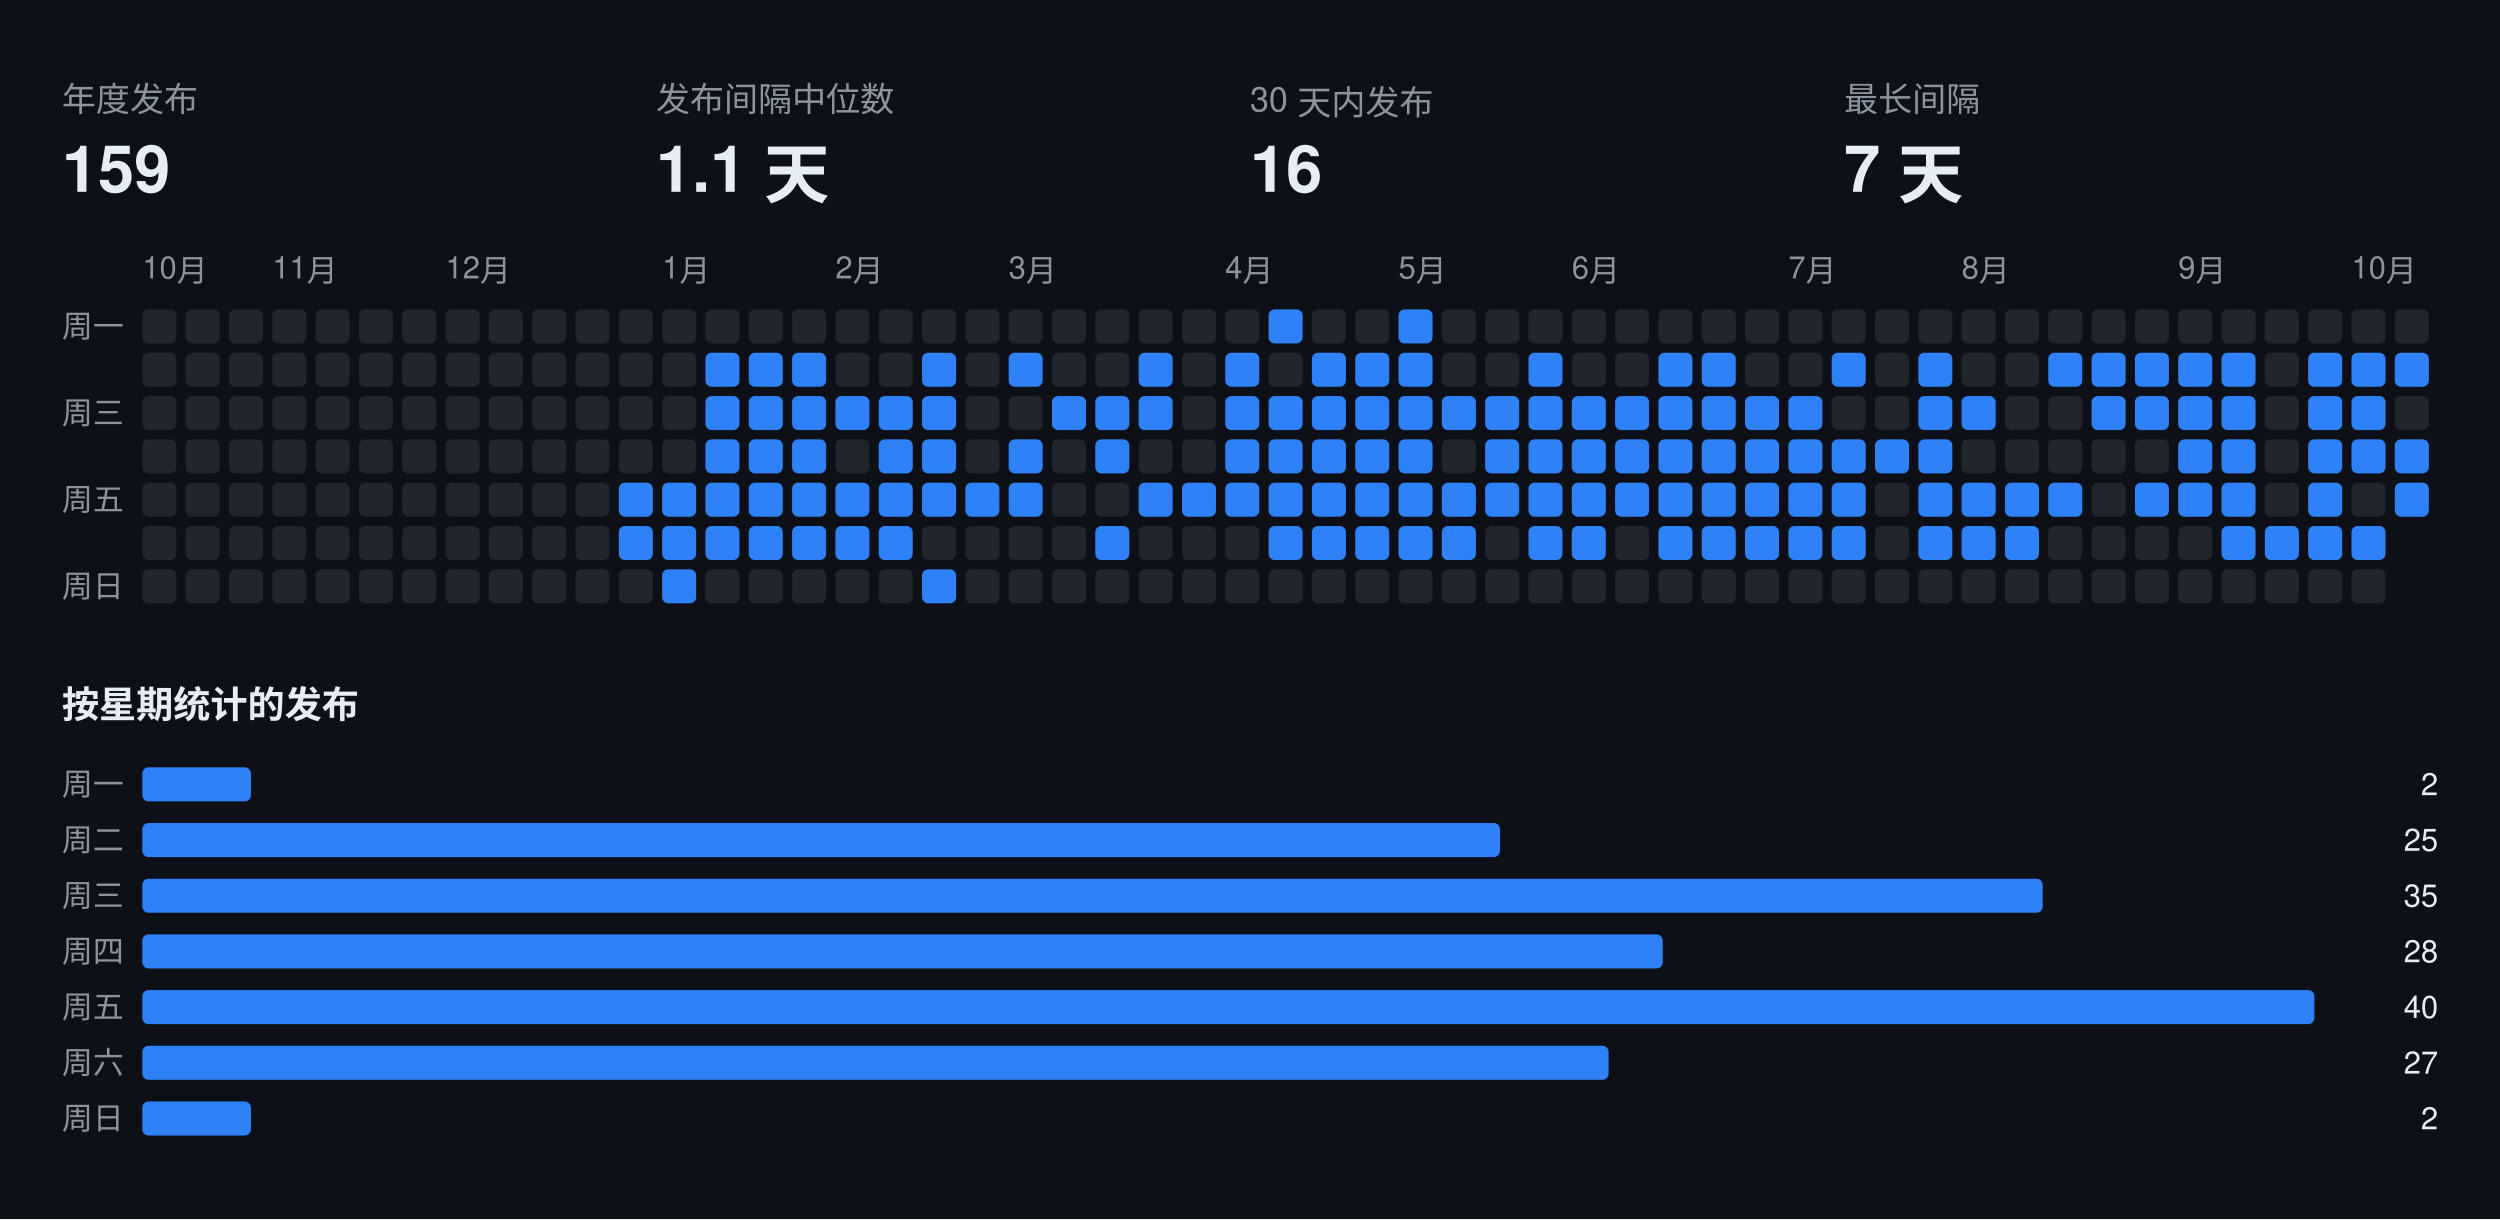
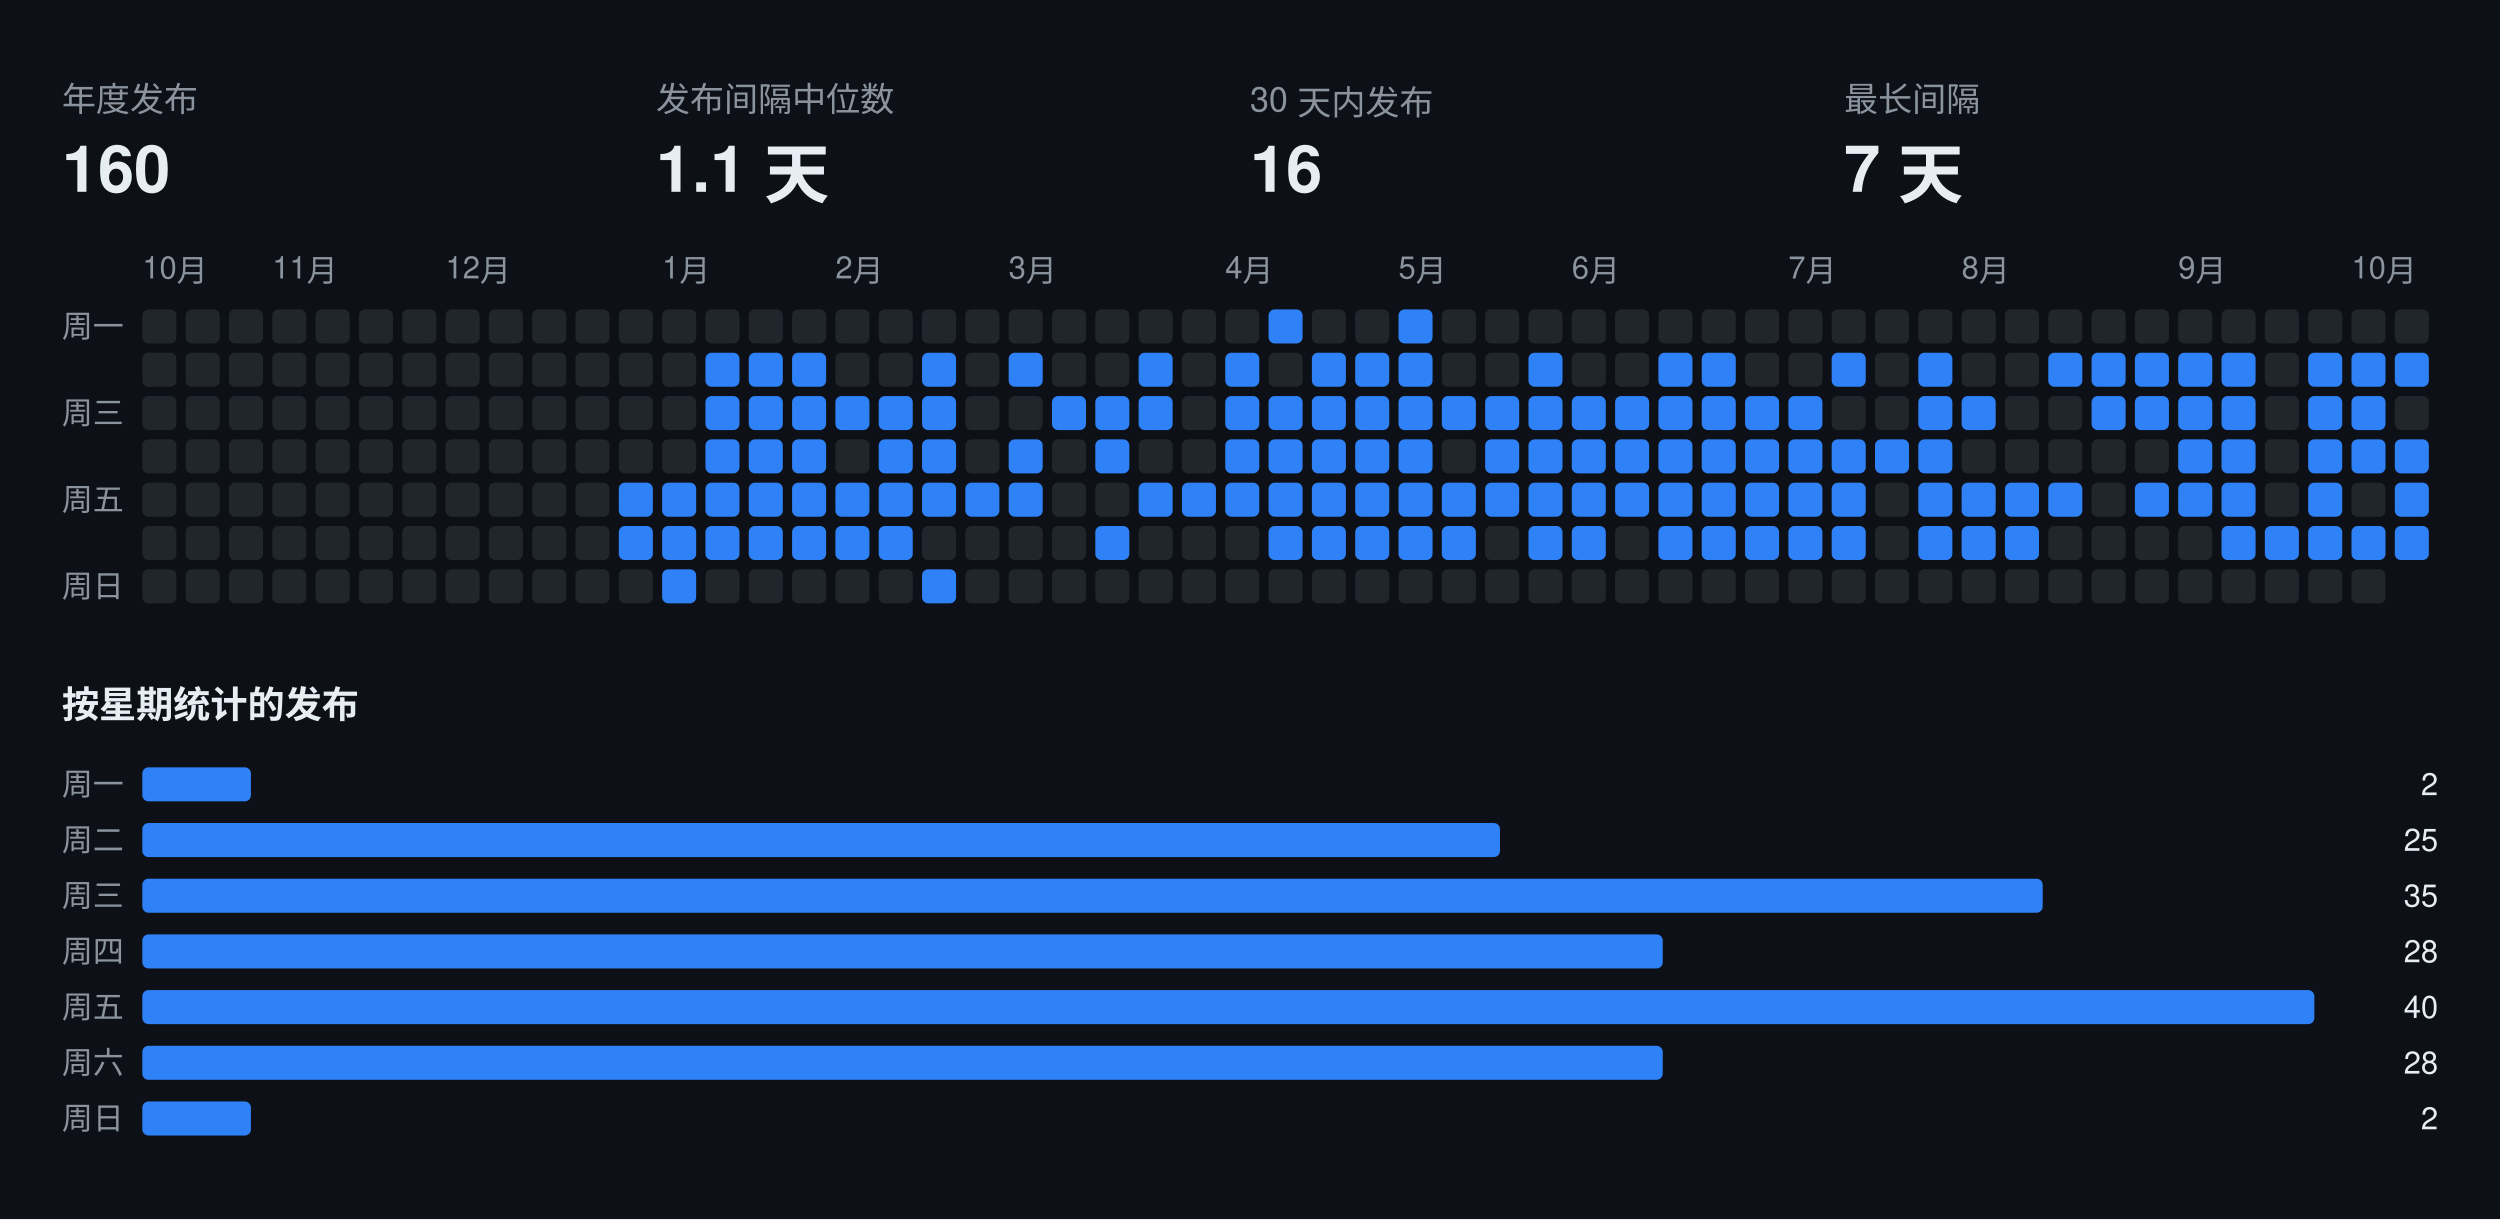
<svg xmlns="http://www.w3.org/2000/svg" width="808" height="394" viewBox="0 0 808 394" font-family="-apple-system,BlinkMacSystemFont,Segoe UI,Helvetica,Arial,sans-serif">
  <rect class="bg" width="808" height="394" fill="#0d1117" />
  <text x="20" y="36" fill="#8b949e" font-size="11">年度发布</text>
-   <text x="20" y="62" fill="#e6edf3" font-size="21" font-weight="700">159</text>
+   <text x="20" y="62" fill="#e6edf3" font-size="21" font-weight="700">160</text>
  <text x="212" y="36" fill="#8b949e" font-size="11">发布间隔中位数</text>
  <text x="212" y="62" fill="#e6edf3" font-size="21" font-weight="700">1.1 天</text>
  <text x="404" y="36" fill="#8b949e" font-size="11">30 天内发布</text>
  <text x="404" y="62" fill="#e6edf3" font-size="21" font-weight="700">16</text>
  <text x="596" y="36" fill="#8b949e" font-size="11">最长间隔</text>
  <text x="596" y="62" fill="#e6edf3" font-size="21" font-weight="700">7 天</text>
  <text x="46" y="90" fill="#8b949e" font-size="10">10月</text>
  <text x="88" y="90" fill="#8b949e" font-size="10">11月</text>
  <text x="144" y="90" fill="#8b949e" font-size="10">12月</text>
  <text x="214" y="90" fill="#8b949e" font-size="10">1月</text>
  <text x="270" y="90" fill="#8b949e" font-size="10">2月</text>
  <text x="326" y="90" fill="#8b949e" font-size="10">3月</text>
  <text x="396" y="90" fill="#8b949e" font-size="10">4月</text>
  <text x="452" y="90" fill="#8b949e" font-size="10">5月</text>
  <text x="508" y="90" fill="#8b949e" font-size="10">6月</text>
  <text x="578" y="90" fill="#8b949e" font-size="10">7月</text>
  <text x="634" y="90" fill="#8b949e" font-size="10">8月</text>
  <text x="704" y="90" fill="#8b949e" font-size="10">9月</text>
  <text x="760" y="90" fill="#8b949e" font-size="10">10月</text>
  <text x="20" y="109" fill="#8b949e" font-size="10">周一</text>
  <text x="20" y="137" fill="#8b949e" font-size="10">周三</text>
  <text x="20" y="165" fill="#8b949e" font-size="10">周五</text>
  <text x="20" y="193" fill="#8b949e" font-size="10">周日</text>
  <rect class="off" x="46" y="100" width="11" height="11" rx="2" fill="#21262d" />
  <rect class="off" x="46" y="114" width="11" height="11" rx="2" fill="#21262d" />
  <rect class="off" x="46" y="128" width="11" height="11" rx="2" fill="#21262d" />
  <rect class="off" x="46" y="142" width="11" height="11" rx="2" fill="#21262d" />
  <rect class="off" x="46" y="156" width="11" height="11" rx="2" fill="#21262d" />
  <rect class="off" x="46" y="170" width="11" height="11" rx="2" fill="#21262d" />
  <rect class="off" x="46" y="184" width="11" height="11" rx="2" fill="#21262d" />
  <rect class="off" x="60" y="100" width="11" height="11" rx="2" fill="#21262d" />
  <rect class="off" x="60" y="114" width="11" height="11" rx="2" fill="#21262d" />
  <rect class="off" x="60" y="128" width="11" height="11" rx="2" fill="#21262d" />
  <rect class="off" x="60" y="142" width="11" height="11" rx="2" fill="#21262d" />
  <rect class="off" x="60" y="156" width="11" height="11" rx="2" fill="#21262d" />
  <rect class="off" x="60" y="170" width="11" height="11" rx="2" fill="#21262d" />
  <rect class="off" x="60" y="184" width="11" height="11" rx="2" fill="#21262d" />
  <rect class="off" x="74" y="100" width="11" height="11" rx="2" fill="#21262d" />
  <rect class="off" x="74" y="114" width="11" height="11" rx="2" fill="#21262d" />
  <rect class="off" x="74" y="128" width="11" height="11" rx="2" fill="#21262d" />
  <rect class="off" x="74" y="142" width="11" height="11" rx="2" fill="#21262d" />
  <rect class="off" x="74" y="156" width="11" height="11" rx="2" fill="#21262d" />
  <rect class="off" x="74" y="170" width="11" height="11" rx="2" fill="#21262d" />
  <rect class="off" x="74" y="184" width="11" height="11" rx="2" fill="#21262d" />
  <rect class="off" x="88" y="100" width="11" height="11" rx="2" fill="#21262d" />
  <rect class="off" x="88" y="114" width="11" height="11" rx="2" fill="#21262d" />
  <rect class="off" x="88" y="128" width="11" height="11" rx="2" fill="#21262d" />
  <rect class="off" x="88" y="142" width="11" height="11" rx="2" fill="#21262d" />
  <rect class="off" x="88" y="156" width="11" height="11" rx="2" fill="#21262d" />
  <rect class="off" x="88" y="170" width="11" height="11" rx="2" fill="#21262d" />
  <rect class="off" x="88" y="184" width="11" height="11" rx="2" fill="#21262d" />
  <rect class="off" x="102" y="100" width="11" height="11" rx="2" fill="#21262d" />
  <rect class="off" x="102" y="114" width="11" height="11" rx="2" fill="#21262d" />
  <rect class="off" x="102" y="128" width="11" height="11" rx="2" fill="#21262d" />
  <rect class="off" x="102" y="142" width="11" height="11" rx="2" fill="#21262d" />
  <rect class="off" x="102" y="156" width="11" height="11" rx="2" fill="#21262d" />
  <rect class="off" x="102" y="170" width="11" height="11" rx="2" fill="#21262d" />
  <rect class="off" x="102" y="184" width="11" height="11" rx="2" fill="#21262d" />
  <rect class="off" x="116" y="100" width="11" height="11" rx="2" fill="#21262d" />
  <rect class="off" x="116" y="114" width="11" height="11" rx="2" fill="#21262d" />
  <rect class="off" x="116" y="128" width="11" height="11" rx="2" fill="#21262d" />
  <rect class="off" x="116" y="142" width="11" height="11" rx="2" fill="#21262d" />
  <rect class="off" x="116" y="156" width="11" height="11" rx="2" fill="#21262d" />
  <rect class="off" x="116" y="170" width="11" height="11" rx="2" fill="#21262d" />
  <rect class="off" x="116" y="184" width="11" height="11" rx="2" fill="#21262d" />
  <rect class="off" x="130" y="100" width="11" height="11" rx="2" fill="#21262d" />
  <rect class="off" x="130" y="114" width="11" height="11" rx="2" fill="#21262d" />
  <rect class="off" x="130" y="128" width="11" height="11" rx="2" fill="#21262d" />
  <rect class="off" x="130" y="142" width="11" height="11" rx="2" fill="#21262d" />
  <rect class="off" x="130" y="156" width="11" height="11" rx="2" fill="#21262d" />
  <rect class="off" x="130" y="170" width="11" height="11" rx="2" fill="#21262d" />
  <rect class="off" x="130" y="184" width="11" height="11" rx="2" fill="#21262d" />
  <rect class="off" x="144" y="100" width="11" height="11" rx="2" fill="#21262d" />
  <rect class="off" x="144" y="114" width="11" height="11" rx="2" fill="#21262d" />
  <rect class="off" x="144" y="128" width="11" height="11" rx="2" fill="#21262d" />
  <rect class="off" x="144" y="142" width="11" height="11" rx="2" fill="#21262d" />
  <rect class="off" x="144" y="156" width="11" height="11" rx="2" fill="#21262d" />
  <rect class="off" x="144" y="170" width="11" height="11" rx="2" fill="#21262d" />
  <rect class="off" x="144" y="184" width="11" height="11" rx="2" fill="#21262d" />
  <rect class="off" x="158" y="100" width="11" height="11" rx="2" fill="#21262d" />
  <rect class="off" x="158" y="114" width="11" height="11" rx="2" fill="#21262d" />
  <rect class="off" x="158" y="128" width="11" height="11" rx="2" fill="#21262d" />
  <rect class="off" x="158" y="142" width="11" height="11" rx="2" fill="#21262d" />
  <rect class="off" x="158" y="156" width="11" height="11" rx="2" fill="#21262d" />
  <rect class="off" x="158" y="170" width="11" height="11" rx="2" fill="#21262d" />
  <rect class="off" x="158" y="184" width="11" height="11" rx="2" fill="#21262d" />
  <rect class="off" x="172" y="100" width="11" height="11" rx="2" fill="#21262d" />
  <rect class="off" x="172" y="114" width="11" height="11" rx="2" fill="#21262d" />
  <rect class="off" x="172" y="128" width="11" height="11" rx="2" fill="#21262d" />
  <rect class="off" x="172" y="142" width="11" height="11" rx="2" fill="#21262d" />
  <rect class="off" x="172" y="156" width="11" height="11" rx="2" fill="#21262d" />
  <rect class="off" x="172" y="170" width="11" height="11" rx="2" fill="#21262d" />
  <rect class="off" x="172" y="184" width="11" height="11" rx="2" fill="#21262d" />
  <rect class="off" x="186" y="100" width="11" height="11" rx="2" fill="#21262d" />
  <rect class="off" x="186" y="114" width="11" height="11" rx="2" fill="#21262d" />
  <rect class="off" x="186" y="128" width="11" height="11" rx="2" fill="#21262d" />
  <rect class="off" x="186" y="142" width="11" height="11" rx="2" fill="#21262d" />
  <rect class="off" x="186" y="156" width="11" height="11" rx="2" fill="#21262d" />
  <rect class="off" x="186" y="170" width="11" height="11" rx="2" fill="#21262d" />
  <rect class="off" x="186" y="184" width="11" height="11" rx="2" fill="#21262d" />
  <rect class="off" x="200" y="100" width="11" height="11" rx="2" fill="#21262d" />
  <rect class="off" x="200" y="114" width="11" height="11" rx="2" fill="#21262d" />
  <rect class="off" x="200" y="128" width="11" height="11" rx="2" fill="#21262d" />
  <rect class="off" x="200" y="142" width="11" height="11" rx="2" fill="#21262d" />
  <rect class="on" x="200" y="156" width="11" height="11" rx="2" fill="#2f81f7" />
  <rect class="on" x="200" y="170" width="11" height="11" rx="2" fill="#2f81f7" />
  <rect class="off" x="200" y="184" width="11" height="11" rx="2" fill="#21262d" />
  <rect class="off" x="214" y="100" width="11" height="11" rx="2" fill="#21262d" />
  <rect class="off" x="214" y="114" width="11" height="11" rx="2" fill="#21262d" />
  <rect class="off" x="214" y="128" width="11" height="11" rx="2" fill="#21262d" />
  <rect class="off" x="214" y="142" width="11" height="11" rx="2" fill="#21262d" />
  <rect class="on" x="214" y="156" width="11" height="11" rx="2" fill="#2f81f7" />
  <rect class="on" x="214" y="170" width="11" height="11" rx="2" fill="#2f81f7" />
  <rect class="on" x="214" y="184" width="11" height="11" rx="2" fill="#2f81f7" />
  <rect class="off" x="228" y="100" width="11" height="11" rx="2" fill="#21262d" />
  <rect class="on" x="228" y="114" width="11" height="11" rx="2" fill="#2f81f7" />
  <rect class="on" x="228" y="128" width="11" height="11" rx="2" fill="#2f81f7" />
  <rect class="on" x="228" y="142" width="11" height="11" rx="2" fill="#2f81f7" />
  <rect class="on" x="228" y="156" width="11" height="11" rx="2" fill="#2f81f7" />
  <rect class="on" x="228" y="170" width="11" height="11" rx="2" fill="#2f81f7" />
  <rect class="off" x="228" y="184" width="11" height="11" rx="2" fill="#21262d" />
  <rect class="off" x="242" y="100" width="11" height="11" rx="2" fill="#21262d" />
  <rect class="on" x="242" y="114" width="11" height="11" rx="2" fill="#2f81f7" />
  <rect class="on" x="242" y="128" width="11" height="11" rx="2" fill="#2f81f7" />
  <rect class="on" x="242" y="142" width="11" height="11" rx="2" fill="#2f81f7" />
  <rect class="on" x="242" y="156" width="11" height="11" rx="2" fill="#2f81f7" />
  <rect class="on" x="242" y="170" width="11" height="11" rx="2" fill="#2f81f7" />
  <rect class="off" x="242" y="184" width="11" height="11" rx="2" fill="#21262d" />
  <rect class="off" x="256" y="100" width="11" height="11" rx="2" fill="#21262d" />
  <rect class="on" x="256" y="114" width="11" height="11" rx="2" fill="#2f81f7" />
  <rect class="on" x="256" y="128" width="11" height="11" rx="2" fill="#2f81f7" />
  <rect class="on" x="256" y="142" width="11" height="11" rx="2" fill="#2f81f7" />
  <rect class="on" x="256" y="156" width="11" height="11" rx="2" fill="#2f81f7" />
  <rect class="on" x="256" y="170" width="11" height="11" rx="2" fill="#2f81f7" />
  <rect class="off" x="256" y="184" width="11" height="11" rx="2" fill="#21262d" />
  <rect class="off" x="270" y="100" width="11" height="11" rx="2" fill="#21262d" />
  <rect class="off" x="270" y="114" width="11" height="11" rx="2" fill="#21262d" />
  <rect class="on" x="270" y="128" width="11" height="11" rx="2" fill="#2f81f7" />
  <rect class="off" x="270" y="142" width="11" height="11" rx="2" fill="#21262d" />
  <rect class="on" x="270" y="156" width="11" height="11" rx="2" fill="#2f81f7" />
  <rect class="on" x="270" y="170" width="11" height="11" rx="2" fill="#2f81f7" />
  <rect class="off" x="270" y="184" width="11" height="11" rx="2" fill="#21262d" />
  <rect class="off" x="284" y="100" width="11" height="11" rx="2" fill="#21262d" />
  <rect class="off" x="284" y="114" width="11" height="11" rx="2" fill="#21262d" />
  <rect class="on" x="284" y="128" width="11" height="11" rx="2" fill="#2f81f7" />
  <rect class="on" x="284" y="142" width="11" height="11" rx="2" fill="#2f81f7" />
  <rect class="on" x="284" y="156" width="11" height="11" rx="2" fill="#2f81f7" />
  <rect class="on" x="284" y="170" width="11" height="11" rx="2" fill="#2f81f7" />
  <rect class="off" x="284" y="184" width="11" height="11" rx="2" fill="#21262d" />
  <rect class="off" x="298" y="100" width="11" height="11" rx="2" fill="#21262d" />
  <rect class="on" x="298" y="114" width="11" height="11" rx="2" fill="#2f81f7" />
  <rect class="on" x="298" y="128" width="11" height="11" rx="2" fill="#2f81f7" />
  <rect class="on" x="298" y="142" width="11" height="11" rx="2" fill="#2f81f7" />
  <rect class="on" x="298" y="156" width="11" height="11" rx="2" fill="#2f81f7" />
  <rect class="off" x="298" y="170" width="11" height="11" rx="2" fill="#21262d" />
  <rect class="on" x="298" y="184" width="11" height="11" rx="2" fill="#2f81f7" />
  <rect class="off" x="312" y="100" width="11" height="11" rx="2" fill="#21262d" />
  <rect class="off" x="312" y="114" width="11" height="11" rx="2" fill="#21262d" />
  <rect class="off" x="312" y="128" width="11" height="11" rx="2" fill="#21262d" />
  <rect class="off" x="312" y="142" width="11" height="11" rx="2" fill="#21262d" />
  <rect class="on" x="312" y="156" width="11" height="11" rx="2" fill="#2f81f7" />
  <rect class="off" x="312" y="170" width="11" height="11" rx="2" fill="#21262d" />
  <rect class="off" x="312" y="184" width="11" height="11" rx="2" fill="#21262d" />
  <rect class="off" x="326" y="100" width="11" height="11" rx="2" fill="#21262d" />
  <rect class="on" x="326" y="114" width="11" height="11" rx="2" fill="#2f81f7" />
  <rect class="off" x="326" y="128" width="11" height="11" rx="2" fill="#21262d" />
  <rect class="on" x="326" y="142" width="11" height="11" rx="2" fill="#2f81f7" />
  <rect class="on" x="326" y="156" width="11" height="11" rx="2" fill="#2f81f7" />
  <rect class="off" x="326" y="170" width="11" height="11" rx="2" fill="#21262d" />
  <rect class="off" x="326" y="184" width="11" height="11" rx="2" fill="#21262d" />
  <rect class="off" x="340" y="100" width="11" height="11" rx="2" fill="#21262d" />
  <rect class="off" x="340" y="114" width="11" height="11" rx="2" fill="#21262d" />
  <rect class="on" x="340" y="128" width="11" height="11" rx="2" fill="#2f81f7" />
  <rect class="off" x="340" y="142" width="11" height="11" rx="2" fill="#21262d" />
  <rect class="off" x="340" y="156" width="11" height="11" rx="2" fill="#21262d" />
  <rect class="off" x="340" y="170" width="11" height="11" rx="2" fill="#21262d" />
  <rect class="off" x="340" y="184" width="11" height="11" rx="2" fill="#21262d" />
  <rect class="off" x="354" y="100" width="11" height="11" rx="2" fill="#21262d" />
  <rect class="off" x="354" y="114" width="11" height="11" rx="2" fill="#21262d" />
  <rect class="on" x="354" y="128" width="11" height="11" rx="2" fill="#2f81f7" />
  <rect class="on" x="354" y="142" width="11" height="11" rx="2" fill="#2f81f7" />
  <rect class="off" x="354" y="156" width="11" height="11" rx="2" fill="#21262d" />
  <rect class="on" x="354" y="170" width="11" height="11" rx="2" fill="#2f81f7" />
  <rect class="off" x="354" y="184" width="11" height="11" rx="2" fill="#21262d" />
  <rect class="off" x="368" y="100" width="11" height="11" rx="2" fill="#21262d" />
  <rect class="on" x="368" y="114" width="11" height="11" rx="2" fill="#2f81f7" />
  <rect class="on" x="368" y="128" width="11" height="11" rx="2" fill="#2f81f7" />
  <rect class="off" x="368" y="142" width="11" height="11" rx="2" fill="#21262d" />
  <rect class="on" x="368" y="156" width="11" height="11" rx="2" fill="#2f81f7" />
  <rect class="off" x="368" y="170" width="11" height="11" rx="2" fill="#21262d" />
  <rect class="off" x="368" y="184" width="11" height="11" rx="2" fill="#21262d" />
  <rect class="off" x="382" y="100" width="11" height="11" rx="2" fill="#21262d" />
  <rect class="off" x="382" y="114" width="11" height="11" rx="2" fill="#21262d" />
  <rect class="off" x="382" y="128" width="11" height="11" rx="2" fill="#21262d" />
  <rect class="off" x="382" y="142" width="11" height="11" rx="2" fill="#21262d" />
  <rect class="on" x="382" y="156" width="11" height="11" rx="2" fill="#2f81f7" />
  <rect class="off" x="382" y="170" width="11" height="11" rx="2" fill="#21262d" />
  <rect class="off" x="382" y="184" width="11" height="11" rx="2" fill="#21262d" />
  <rect class="off" x="396" y="100" width="11" height="11" rx="2" fill="#21262d" />
  <rect class="on" x="396" y="114" width="11" height="11" rx="2" fill="#2f81f7" />
  <rect class="on" x="396" y="128" width="11" height="11" rx="2" fill="#2f81f7" />
  <rect class="on" x="396" y="142" width="11" height="11" rx="2" fill="#2f81f7" />
  <rect class="on" x="396" y="156" width="11" height="11" rx="2" fill="#2f81f7" />
  <rect class="off" x="396" y="170" width="11" height="11" rx="2" fill="#21262d" />
  <rect class="off" x="396" y="184" width="11" height="11" rx="2" fill="#21262d" />
  <rect class="on" x="410" y="100" width="11" height="11" rx="2" fill="#2f81f7" />
  <rect class="off" x="410" y="114" width="11" height="11" rx="2" fill="#21262d" />
  <rect class="on" x="410" y="128" width="11" height="11" rx="2" fill="#2f81f7" />
  <rect class="on" x="410" y="142" width="11" height="11" rx="2" fill="#2f81f7" />
  <rect class="on" x="410" y="156" width="11" height="11" rx="2" fill="#2f81f7" />
  <rect class="on" x="410" y="170" width="11" height="11" rx="2" fill="#2f81f7" />
  <rect class="off" x="410" y="184" width="11" height="11" rx="2" fill="#21262d" />
  <rect class="off" x="424" y="100" width="11" height="11" rx="2" fill="#21262d" />
  <rect class="on" x="424" y="114" width="11" height="11" rx="2" fill="#2f81f7" />
  <rect class="on" x="424" y="128" width="11" height="11" rx="2" fill="#2f81f7" />
  <rect class="on" x="424" y="142" width="11" height="11" rx="2" fill="#2f81f7" />
  <rect class="on" x="424" y="156" width="11" height="11" rx="2" fill="#2f81f7" />
  <rect class="on" x="424" y="170" width="11" height="11" rx="2" fill="#2f81f7" />
  <rect class="off" x="424" y="184" width="11" height="11" rx="2" fill="#21262d" />
  <rect class="off" x="438" y="100" width="11" height="11" rx="2" fill="#21262d" />
  <rect class="on" x="438" y="114" width="11" height="11" rx="2" fill="#2f81f7" />
  <rect class="on" x="438" y="128" width="11" height="11" rx="2" fill="#2f81f7" />
  <rect class="on" x="438" y="142" width="11" height="11" rx="2" fill="#2f81f7" />
  <rect class="on" x="438" y="156" width="11" height="11" rx="2" fill="#2f81f7" />
  <rect class="on" x="438" y="170" width="11" height="11" rx="2" fill="#2f81f7" />
  <rect class="off" x="438" y="184" width="11" height="11" rx="2" fill="#21262d" />
  <rect class="on" x="452" y="100" width="11" height="11" rx="2" fill="#2f81f7" />
  <rect class="on" x="452" y="114" width="11" height="11" rx="2" fill="#2f81f7" />
  <rect class="on" x="452" y="128" width="11" height="11" rx="2" fill="#2f81f7" />
  <rect class="on" x="452" y="142" width="11" height="11" rx="2" fill="#2f81f7" />
  <rect class="on" x="452" y="156" width="11" height="11" rx="2" fill="#2f81f7" />
  <rect class="on" x="452" y="170" width="11" height="11" rx="2" fill="#2f81f7" />
  <rect class="off" x="452" y="184" width="11" height="11" rx="2" fill="#21262d" />
  <rect class="off" x="466" y="100" width="11" height="11" rx="2" fill="#21262d" />
  <rect class="off" x="466" y="114" width="11" height="11" rx="2" fill="#21262d" />
  <rect class="on" x="466" y="128" width="11" height="11" rx="2" fill="#2f81f7" />
  <rect class="off" x="466" y="142" width="11" height="11" rx="2" fill="#21262d" />
  <rect class="on" x="466" y="156" width="11" height="11" rx="2" fill="#2f81f7" />
  <rect class="on" x="466" y="170" width="11" height="11" rx="2" fill="#2f81f7" />
  <rect class="off" x="466" y="184" width="11" height="11" rx="2" fill="#21262d" />
  <rect class="off" x="480" y="100" width="11" height="11" rx="2" fill="#21262d" />
  <rect class="off" x="480" y="114" width="11" height="11" rx="2" fill="#21262d" />
  <rect class="on" x="480" y="128" width="11" height="11" rx="2" fill="#2f81f7" />
  <rect class="on" x="480" y="142" width="11" height="11" rx="2" fill="#2f81f7" />
  <rect class="on" x="480" y="156" width="11" height="11" rx="2" fill="#2f81f7" />
  <rect class="off" x="480" y="170" width="11" height="11" rx="2" fill="#21262d" />
  <rect class="off" x="480" y="184" width="11" height="11" rx="2" fill="#21262d" />
  <rect class="off" x="494" y="100" width="11" height="11" rx="2" fill="#21262d" />
  <rect class="on" x="494" y="114" width="11" height="11" rx="2" fill="#2f81f7" />
  <rect class="on" x="494" y="128" width="11" height="11" rx="2" fill="#2f81f7" />
  <rect class="on" x="494" y="142" width="11" height="11" rx="2" fill="#2f81f7" />
  <rect class="on" x="494" y="156" width="11" height="11" rx="2" fill="#2f81f7" />
  <rect class="on" x="494" y="170" width="11" height="11" rx="2" fill="#2f81f7" />
  <rect class="off" x="494" y="184" width="11" height="11" rx="2" fill="#21262d" />
  <rect class="off" x="508" y="100" width="11" height="11" rx="2" fill="#21262d" />
  <rect class="off" x="508" y="114" width="11" height="11" rx="2" fill="#21262d" />
  <rect class="on" x="508" y="128" width="11" height="11" rx="2" fill="#2f81f7" />
  <rect class="on" x="508" y="142" width="11" height="11" rx="2" fill="#2f81f7" />
  <rect class="on" x="508" y="156" width="11" height="11" rx="2" fill="#2f81f7" />
  <rect class="on" x="508" y="170" width="11" height="11" rx="2" fill="#2f81f7" />
  <rect class="off" x="508" y="184" width="11" height="11" rx="2" fill="#21262d" />
  <rect class="off" x="522" y="100" width="11" height="11" rx="2" fill="#21262d" />
  <rect class="off" x="522" y="114" width="11" height="11" rx="2" fill="#21262d" />
  <rect class="on" x="522" y="128" width="11" height="11" rx="2" fill="#2f81f7" />
  <rect class="on" x="522" y="142" width="11" height="11" rx="2" fill="#2f81f7" />
  <rect class="on" x="522" y="156" width="11" height="11" rx="2" fill="#2f81f7" />
  <rect class="off" x="522" y="170" width="11" height="11" rx="2" fill="#21262d" />
  <rect class="off" x="522" y="184" width="11" height="11" rx="2" fill="#21262d" />
  <rect class="off" x="536" y="100" width="11" height="11" rx="2" fill="#21262d" />
  <rect class="on" x="536" y="114" width="11" height="11" rx="2" fill="#2f81f7" />
  <rect class="on" x="536" y="128" width="11" height="11" rx="2" fill="#2f81f7" />
  <rect class="on" x="536" y="142" width="11" height="11" rx="2" fill="#2f81f7" />
  <rect class="on" x="536" y="156" width="11" height="11" rx="2" fill="#2f81f7" />
  <rect class="on" x="536" y="170" width="11" height="11" rx="2" fill="#2f81f7" />
  <rect class="off" x="536" y="184" width="11" height="11" rx="2" fill="#21262d" />
  <rect class="off" x="550" y="100" width="11" height="11" rx="2" fill="#21262d" />
  <rect class="on" x="550" y="114" width="11" height="11" rx="2" fill="#2f81f7" />
  <rect class="on" x="550" y="128" width="11" height="11" rx="2" fill="#2f81f7" />
  <rect class="on" x="550" y="142" width="11" height="11" rx="2" fill="#2f81f7" />
  <rect class="on" x="550" y="156" width="11" height="11" rx="2" fill="#2f81f7" />
  <rect class="on" x="550" y="170" width="11" height="11" rx="2" fill="#2f81f7" />
  <rect class="off" x="550" y="184" width="11" height="11" rx="2" fill="#21262d" />
  <rect class="off" x="564" y="100" width="11" height="11" rx="2" fill="#21262d" />
  <rect class="off" x="564" y="114" width="11" height="11" rx="2" fill="#21262d" />
  <rect class="on" x="564" y="128" width="11" height="11" rx="2" fill="#2f81f7" />
  <rect class="on" x="564" y="142" width="11" height="11" rx="2" fill="#2f81f7" />
  <rect class="on" x="564" y="156" width="11" height="11" rx="2" fill="#2f81f7" />
  <rect class="on" x="564" y="170" width="11" height="11" rx="2" fill="#2f81f7" />
  <rect class="off" x="564" y="184" width="11" height="11" rx="2" fill="#21262d" />
  <rect class="off" x="578" y="100" width="11" height="11" rx="2" fill="#21262d" />
  <rect class="off" x="578" y="114" width="11" height="11" rx="2" fill="#21262d" />
  <rect class="on" x="578" y="128" width="11" height="11" rx="2" fill="#2f81f7" />
  <rect class="on" x="578" y="142" width="11" height="11" rx="2" fill="#2f81f7" />
  <rect class="on" x="578" y="156" width="11" height="11" rx="2" fill="#2f81f7" />
  <rect class="on" x="578" y="170" width="11" height="11" rx="2" fill="#2f81f7" />
  <rect class="off" x="578" y="184" width="11" height="11" rx="2" fill="#21262d" />
  <rect class="off" x="592" y="100" width="11" height="11" rx="2" fill="#21262d" />
  <rect class="on" x="592" y="114" width="11" height="11" rx="2" fill="#2f81f7" />
  <rect class="off" x="592" y="128" width="11" height="11" rx="2" fill="#21262d" />
  <rect class="on" x="592" y="142" width="11" height="11" rx="2" fill="#2f81f7" />
  <rect class="on" x="592" y="156" width="11" height="11" rx="2" fill="#2f81f7" />
  <rect class="on" x="592" y="170" width="11" height="11" rx="2" fill="#2f81f7" />
  <rect class="off" x="592" y="184" width="11" height="11" rx="2" fill="#21262d" />
  <rect class="off" x="606" y="100" width="11" height="11" rx="2" fill="#21262d" />
  <rect class="off" x="606" y="114" width="11" height="11" rx="2" fill="#21262d" />
  <rect class="off" x="606" y="128" width="11" height="11" rx="2" fill="#21262d" />
  <rect class="on" x="606" y="142" width="11" height="11" rx="2" fill="#2f81f7" />
  <rect class="off" x="606" y="156" width="11" height="11" rx="2" fill="#21262d" />
  <rect class="off" x="606" y="170" width="11" height="11" rx="2" fill="#21262d" />
  <rect class="off" x="606" y="184" width="11" height="11" rx="2" fill="#21262d" />
  <rect class="off" x="620" y="100" width="11" height="11" rx="2" fill="#21262d" />
  <rect class="on" x="620" y="114" width="11" height="11" rx="2" fill="#2f81f7" />
  <rect class="on" x="620" y="128" width="11" height="11" rx="2" fill="#2f81f7" />
  <rect class="on" x="620" y="142" width="11" height="11" rx="2" fill="#2f81f7" />
  <rect class="on" x="620" y="156" width="11" height="11" rx="2" fill="#2f81f7" />
  <rect class="on" x="620" y="170" width="11" height="11" rx="2" fill="#2f81f7" />
  <rect class="off" x="620" y="184" width="11" height="11" rx="2" fill="#21262d" />
  <rect class="off" x="634" y="100" width="11" height="11" rx="2" fill="#21262d" />
  <rect class="off" x="634" y="114" width="11" height="11" rx="2" fill="#21262d" />
  <rect class="on" x="634" y="128" width="11" height="11" rx="2" fill="#2f81f7" />
  <rect class="off" x="634" y="142" width="11" height="11" rx="2" fill="#21262d" />
  <rect class="on" x="634" y="156" width="11" height="11" rx="2" fill="#2f81f7" />
  <rect class="on" x="634" y="170" width="11" height="11" rx="2" fill="#2f81f7" />
  <rect class="off" x="634" y="184" width="11" height="11" rx="2" fill="#21262d" />
  <rect class="off" x="648" y="100" width="11" height="11" rx="2" fill="#21262d" />
  <rect class="off" x="648" y="114" width="11" height="11" rx="2" fill="#21262d" />
  <rect class="off" x="648" y="128" width="11" height="11" rx="2" fill="#21262d" />
  <rect class="off" x="648" y="142" width="11" height="11" rx="2" fill="#21262d" />
  <rect class="on" x="648" y="156" width="11" height="11" rx="2" fill="#2f81f7" />
  <rect class="on" x="648" y="170" width="11" height="11" rx="2" fill="#2f81f7" />
  <rect class="off" x="648" y="184" width="11" height="11" rx="2" fill="#21262d" />
  <rect class="off" x="662" y="100" width="11" height="11" rx="2" fill="#21262d" />
  <rect class="on" x="662" y="114" width="11" height="11" rx="2" fill="#2f81f7" />
  <rect class="off" x="662" y="128" width="11" height="11" rx="2" fill="#21262d" />
  <rect class="off" x="662" y="142" width="11" height="11" rx="2" fill="#21262d" />
  <rect class="on" x="662" y="156" width="11" height="11" rx="2" fill="#2f81f7" />
  <rect class="off" x="662" y="170" width="11" height="11" rx="2" fill="#21262d" />
  <rect class="off" x="662" y="184" width="11" height="11" rx="2" fill="#21262d" />
  <rect class="off" x="676" y="100" width="11" height="11" rx="2" fill="#21262d" />
  <rect class="on" x="676" y="114" width="11" height="11" rx="2" fill="#2f81f7" />
  <rect class="on" x="676" y="128" width="11" height="11" rx="2" fill="#2f81f7" />
  <rect class="off" x="676" y="142" width="11" height="11" rx="2" fill="#21262d" />
  <rect class="off" x="676" y="156" width="11" height="11" rx="2" fill="#21262d" />
  <rect class="off" x="676" y="170" width="11" height="11" rx="2" fill="#21262d" />
  <rect class="off" x="676" y="184" width="11" height="11" rx="2" fill="#21262d" />
  <rect class="off" x="690" y="100" width="11" height="11" rx="2" fill="#21262d" />
  <rect class="on" x="690" y="114" width="11" height="11" rx="2" fill="#2f81f7" />
  <rect class="on" x="690" y="128" width="11" height="11" rx="2" fill="#2f81f7" />
  <rect class="off" x="690" y="142" width="11" height="11" rx="2" fill="#21262d" />
  <rect class="on" x="690" y="156" width="11" height="11" rx="2" fill="#2f81f7" />
  <rect class="off" x="690" y="170" width="11" height="11" rx="2" fill="#21262d" />
  <rect class="off" x="690" y="184" width="11" height="11" rx="2" fill="#21262d" />
  <rect class="off" x="704" y="100" width="11" height="11" rx="2" fill="#21262d" />
  <rect class="on" x="704" y="114" width="11" height="11" rx="2" fill="#2f81f7" />
  <rect class="on" x="704" y="128" width="11" height="11" rx="2" fill="#2f81f7" />
  <rect class="on" x="704" y="142" width="11" height="11" rx="2" fill="#2f81f7" />
  <rect class="on" x="704" y="156" width="11" height="11" rx="2" fill="#2f81f7" />
  <rect class="off" x="704" y="170" width="11" height="11" rx="2" fill="#21262d" />
  <rect class="off" x="704" y="184" width="11" height="11" rx="2" fill="#21262d" />
  <rect class="off" x="718" y="100" width="11" height="11" rx="2" fill="#21262d" />
  <rect class="on" x="718" y="114" width="11" height="11" rx="2" fill="#2f81f7" />
  <rect class="on" x="718" y="128" width="11" height="11" rx="2" fill="#2f81f7" />
  <rect class="on" x="718" y="142" width="11" height="11" rx="2" fill="#2f81f7" />
  <rect class="on" x="718" y="156" width="11" height="11" rx="2" fill="#2f81f7" />
  <rect class="on" x="718" y="170" width="11" height="11" rx="2" fill="#2f81f7" />
  <rect class="off" x="718" y="184" width="11" height="11" rx="2" fill="#21262d" />
  <rect class="off" x="732" y="100" width="11" height="11" rx="2" fill="#21262d" />
  <rect class="off" x="732" y="114" width="11" height="11" rx="2" fill="#21262d" />
  <rect class="off" x="732" y="128" width="11" height="11" rx="2" fill="#21262d" />
  <rect class="off" x="732" y="142" width="11" height="11" rx="2" fill="#21262d" />
  <rect class="off" x="732" y="156" width="11" height="11" rx="2" fill="#21262d" />
  <rect class="on" x="732" y="170" width="11" height="11" rx="2" fill="#2f81f7" />
  <rect class="off" x="732" y="184" width="11" height="11" rx="2" fill="#21262d" />
  <rect class="off" x="746" y="100" width="11" height="11" rx="2" fill="#21262d" />
  <rect class="on" x="746" y="114" width="11" height="11" rx="2" fill="#2f81f7" />
  <rect class="on" x="746" y="128" width="11" height="11" rx="2" fill="#2f81f7" />
  <rect class="on" x="746" y="142" width="11" height="11" rx="2" fill="#2f81f7" />
  <rect class="on" x="746" y="156" width="11" height="11" rx="2" fill="#2f81f7" />
  <rect class="on" x="746" y="170" width="11" height="11" rx="2" fill="#2f81f7" />
  <rect class="off" x="746" y="184" width="11" height="11" rx="2" fill="#21262d" />
  <rect class="off" x="760" y="100" width="11" height="11" rx="2" fill="#21262d" />
  <rect class="on" x="760" y="114" width="11" height="11" rx="2" fill="#2f81f7" />
  <rect class="on" x="760" y="128" width="11" height="11" rx="2" fill="#2f81f7" />
  <rect class="on" x="760" y="142" width="11" height="11" rx="2" fill="#2f81f7" />
  <rect class="off" x="760" y="156" width="11" height="11" rx="2" fill="#21262d" />
  <rect class="on" x="760" y="170" width="11" height="11" rx="2" fill="#2f81f7" />
  <rect class="off" x="760" y="184" width="11" height="11" rx="2" fill="#21262d" />
  <rect class="off" x="774" y="100" width="11" height="11" rx="2" fill="#21262d" />
  <rect class="on" x="774" y="114" width="11" height="11" rx="2" fill="#2f81f7" />
  <rect class="off" x="774" y="128" width="11" height="11" rx="2" fill="#21262d" />
  <rect class="on" x="774" y="142" width="11" height="11" rx="2" fill="#2f81f7" />
  <rect class="on" x="774" y="156" width="11" height="11" rx="2" fill="#2f81f7" />
+   <rect class="on" x="774" y="170" width="11" height="11" rx="2" fill="#2f81f7" />
  <text x="20" y="232" fill="#e6edf3" font-size="12" font-weight="600">按星期统计的发布</text>
  <text x="20" y="257" fill="#8b949e" font-size="10">周一</text>
  <rect x="46" y="248" width="35.1" height="11" rx="2" fill="#2f81f7" />
  <text x="788" y="257" fill="#e6edf3" font-size="10" text-anchor="end">2</text>
  <text x="20" y="275" fill="#8b949e" font-size="10">周二</text>
  <rect x="46" y="266" width="438.8" height="11" rx="2" fill="#2f81f7" />
  <text x="788" y="275" fill="#e6edf3" font-size="10" text-anchor="end">25</text>
  <text x="20" y="293" fill="#8b949e" font-size="10">周三</text>
  <rect x="46" y="284" width="614.2" height="11" rx="2" fill="#2f81f7" />
  <text x="788" y="293" fill="#e6edf3" font-size="10" text-anchor="end">35</text>
  <text x="20" y="311" fill="#8b949e" font-size="10">周四</text>
  <rect x="46" y="302" width="491.4" height="11" rx="2" fill="#2f81f7" />
  <text x="788" y="311" fill="#e6edf3" font-size="10" text-anchor="end">28</text>
  <text x="20" y="329" fill="#8b949e" font-size="10">周五</text>
  <rect x="46" y="320" width="702.0" height="11" rx="2" fill="#2f81f7" />
  <text x="788" y="329" fill="#e6edf3" font-size="10" text-anchor="end">40</text>
  <text x="20" y="347" fill="#8b949e" font-size="10">周六</text>
-   <rect x="46" y="338" width="473.9" height="11" rx="2" fill="#2f81f7" />
-   <text x="788" y="347" fill="#e6edf3" font-size="10" text-anchor="end">27</text>
+   <rect x="46" y="338" width="491.4" height="11" rx="2" fill="#2f81f7" />
+   <text x="788" y="347" fill="#e6edf3" font-size="10" text-anchor="end">28</text>
  <text x="20" y="365" fill="#8b949e" font-size="10">周日</text>
  <rect x="46" y="356" width="35.1" height="11" rx="2" fill="#2f81f7" />
  <text x="788" y="365" fill="#e6edf3" font-size="10" text-anchor="end">2</text>
</svg>
